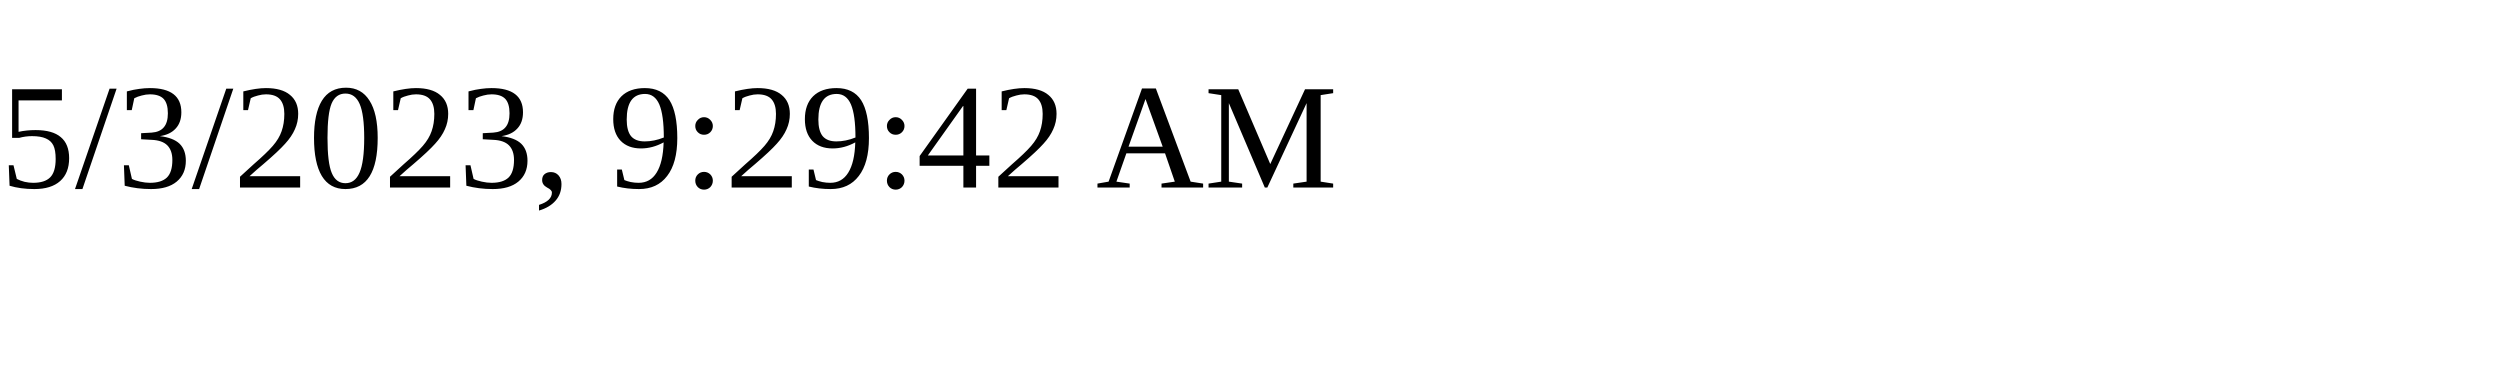
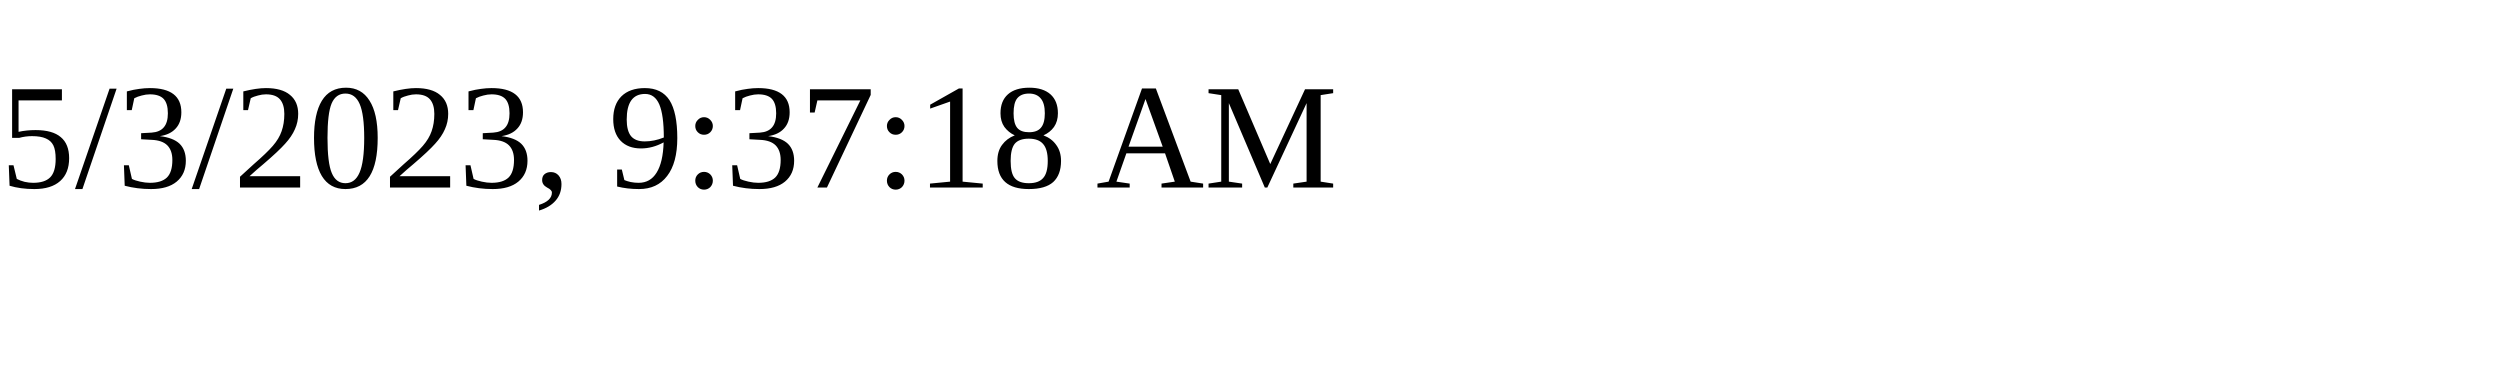
<svg xmlns="http://www.w3.org/2000/svg" height="30" width="200">
-   <text x="0" y="15">5/3/2023, 9:29:42 AM</text>
+   <text x="0" y="15">5/3/2023, 9:37:18 AM</text>
</svg>
